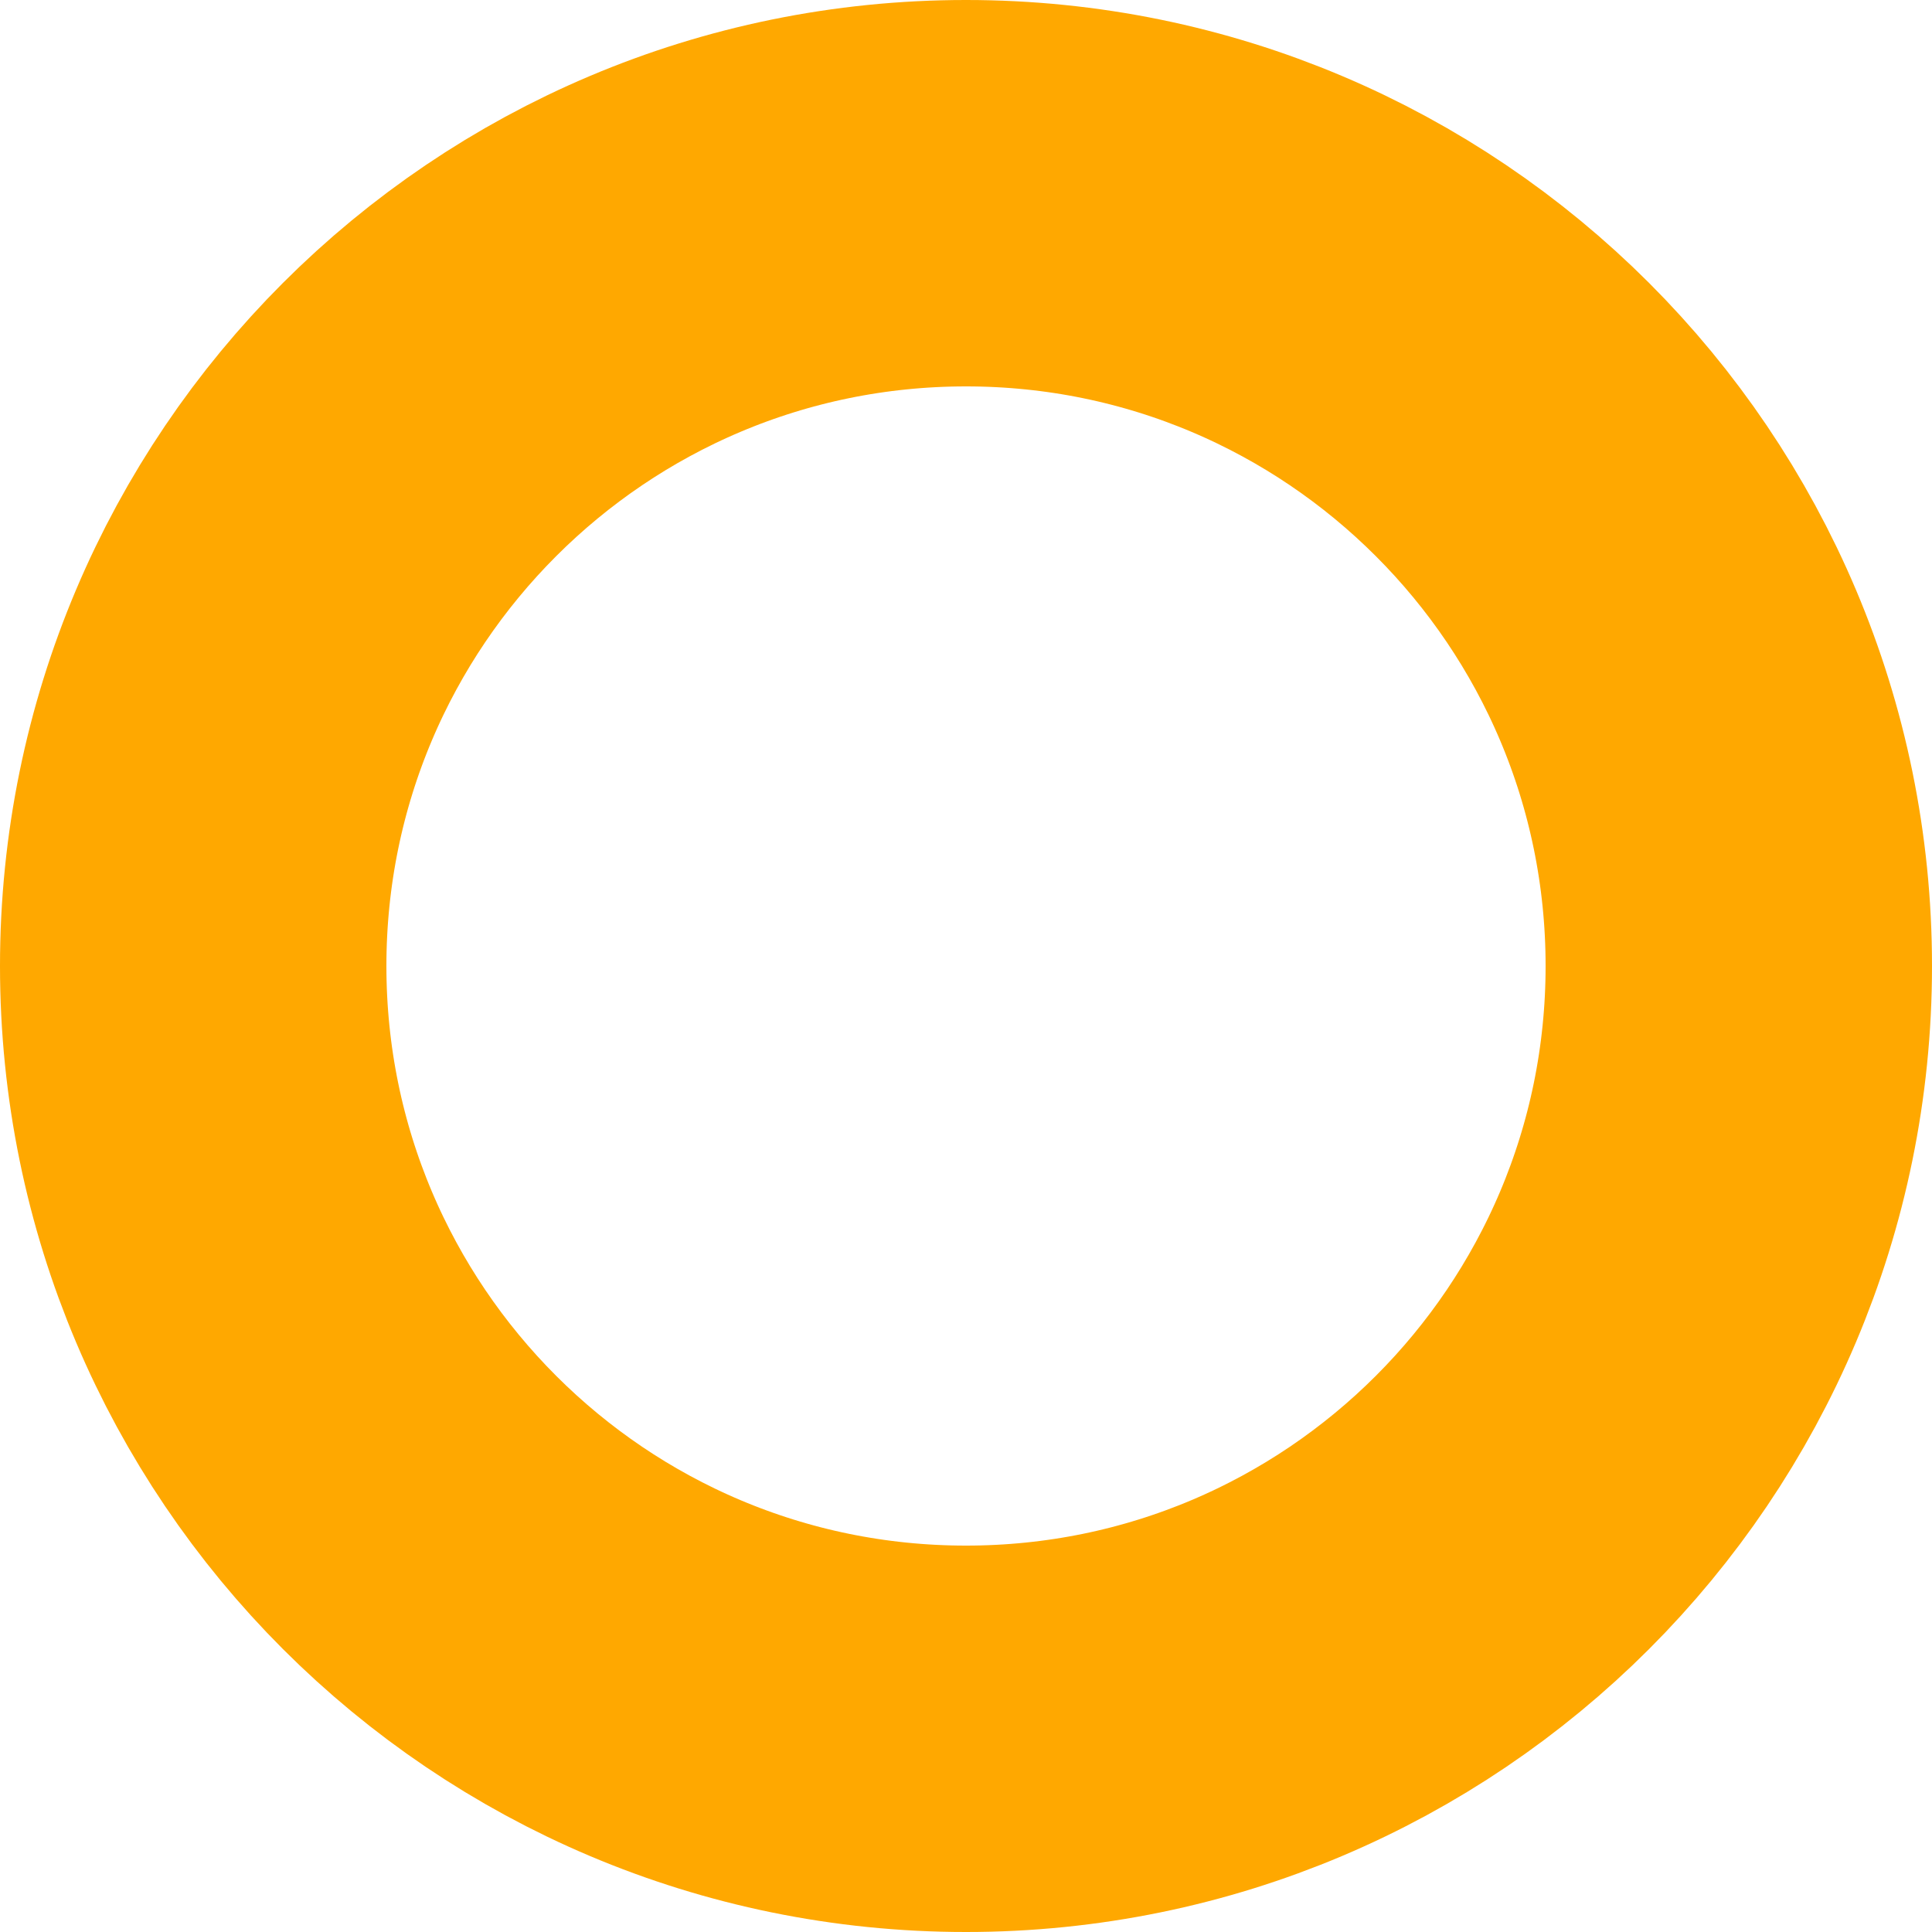
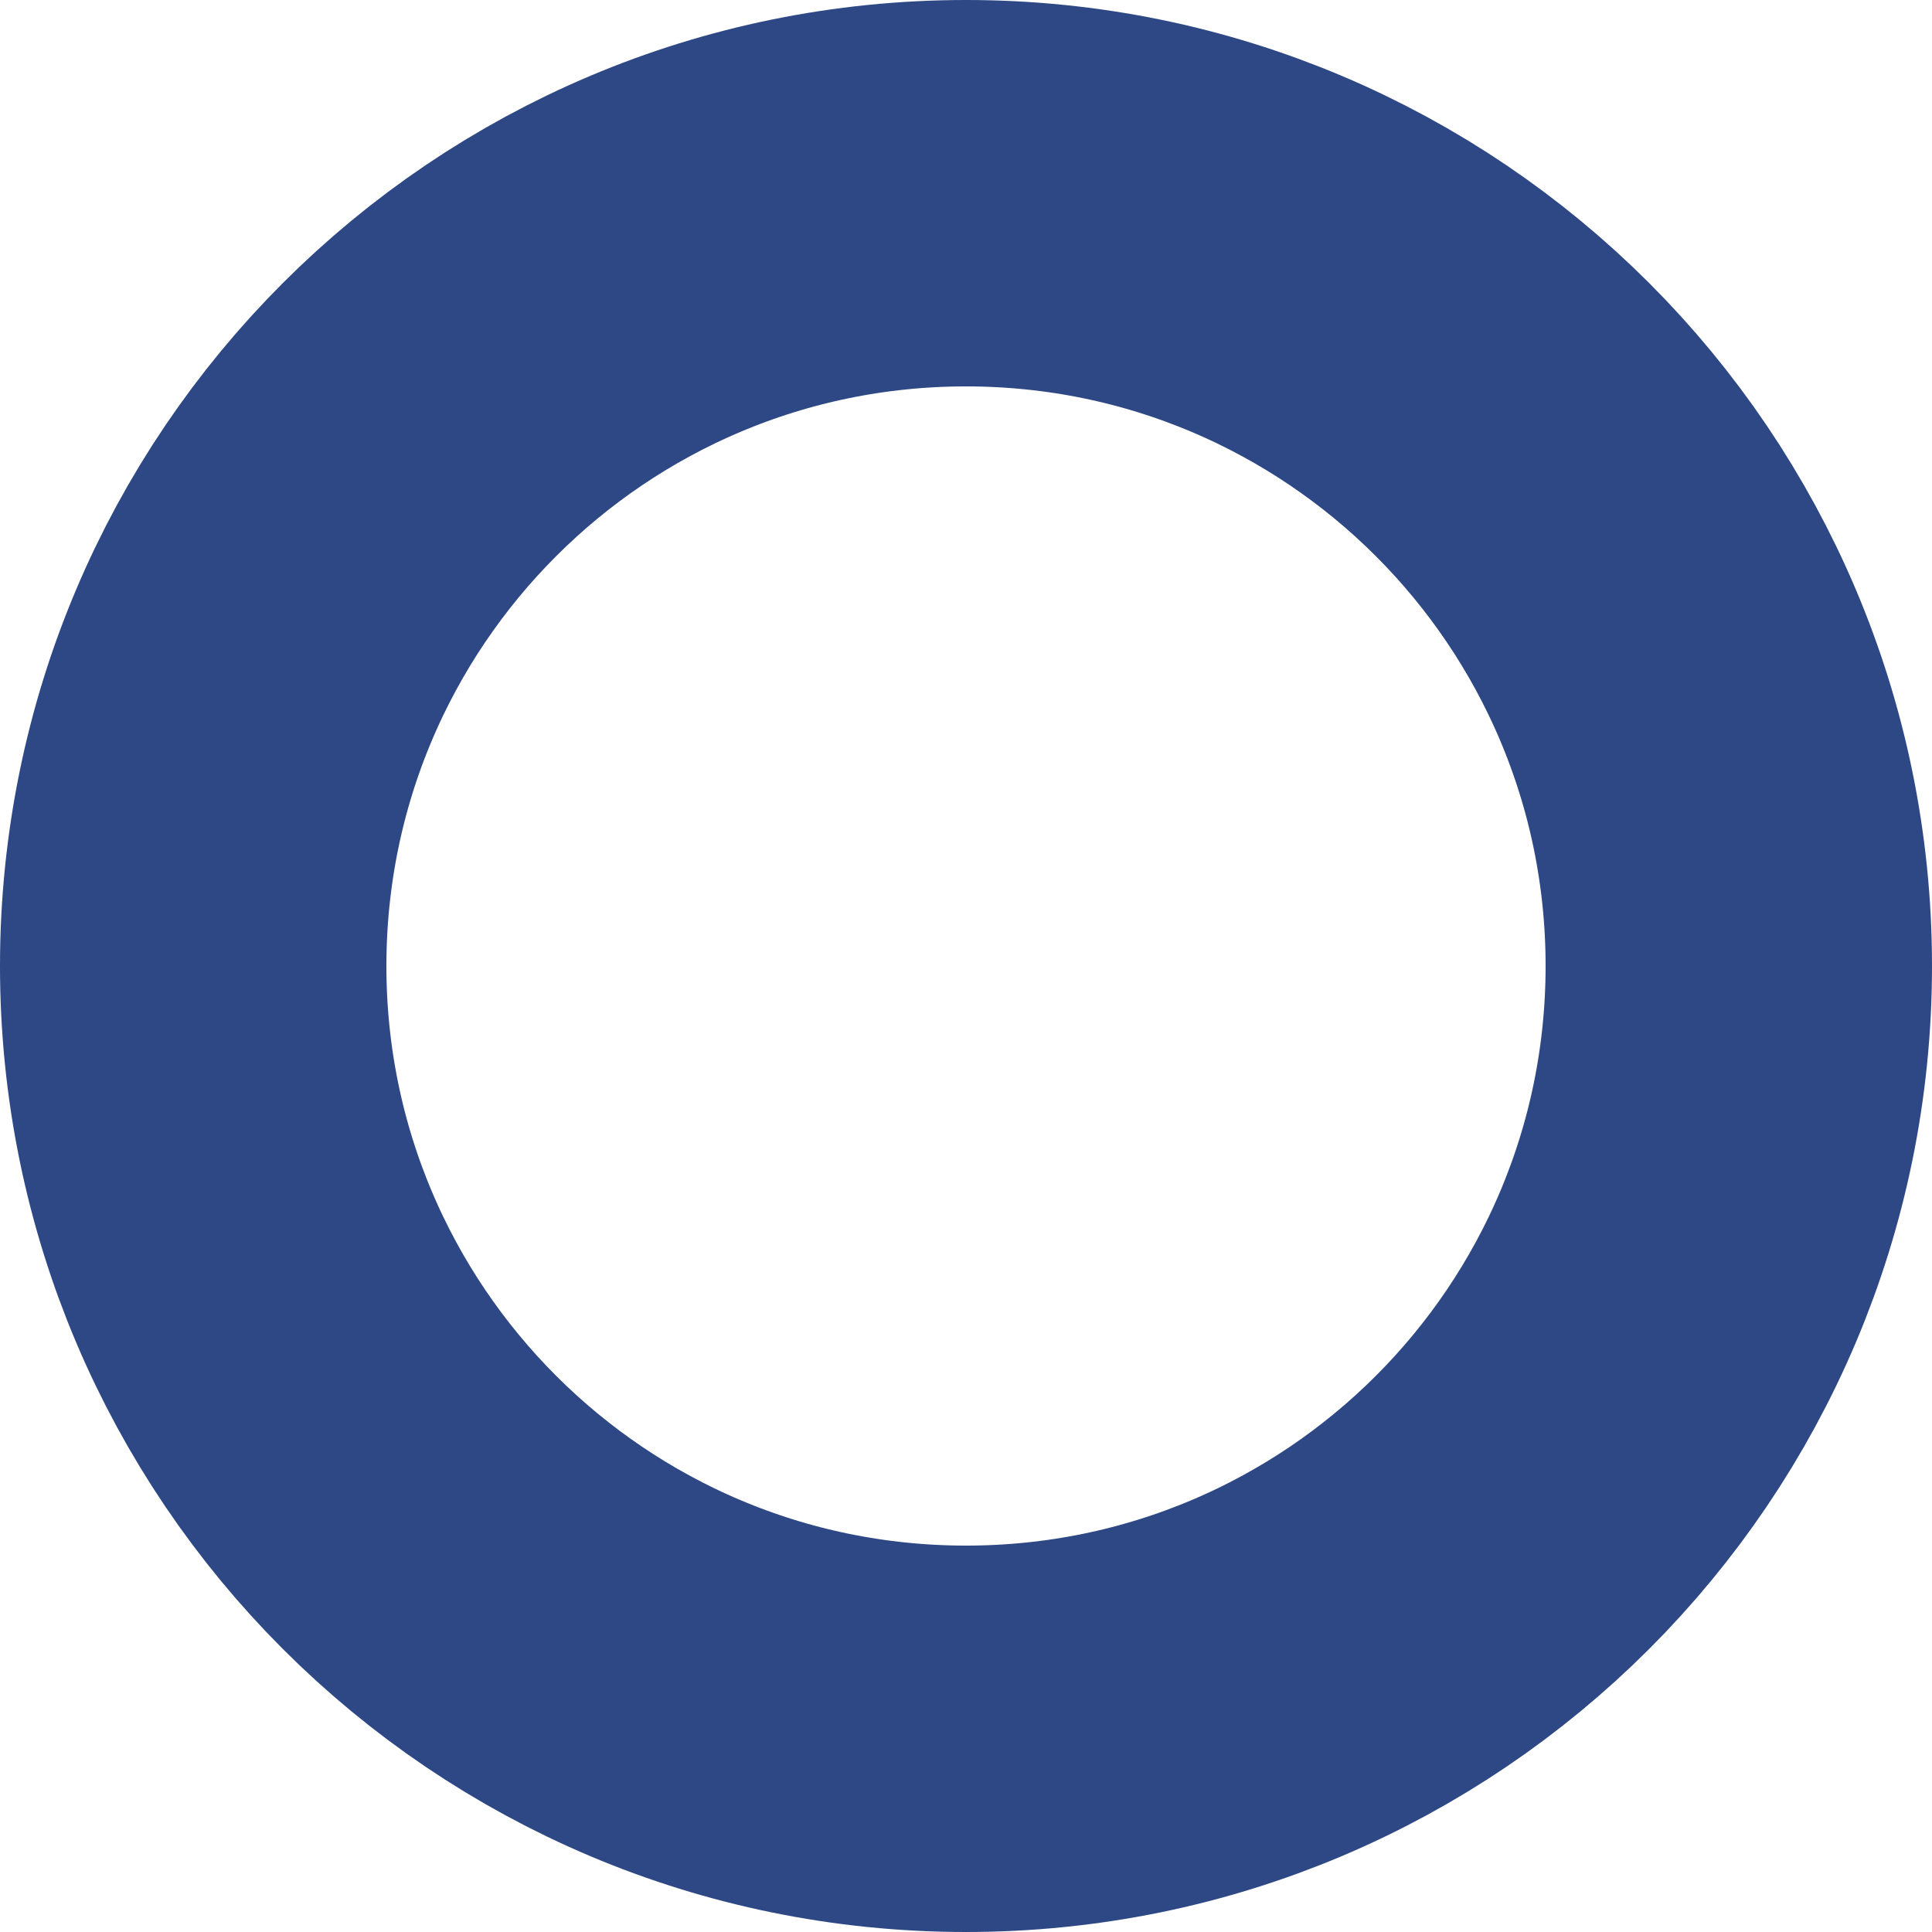
<svg xmlns="http://www.w3.org/2000/svg" width="10" height="10" viewBox="0 0 10 10">
  <defs>
    <style>
      .cls-1 {
        fill: none;
-         stroke: #ffa800;
+         stroke: #2d4885;
        stroke-width: 2px;
      }
    </style>
  </defs>
  <rect id="list001_ico01_v1_v1f1.svg" class="cls-1" x="1" y="1" width="8" height="8" rx="4" ry="4" />
</svg>
